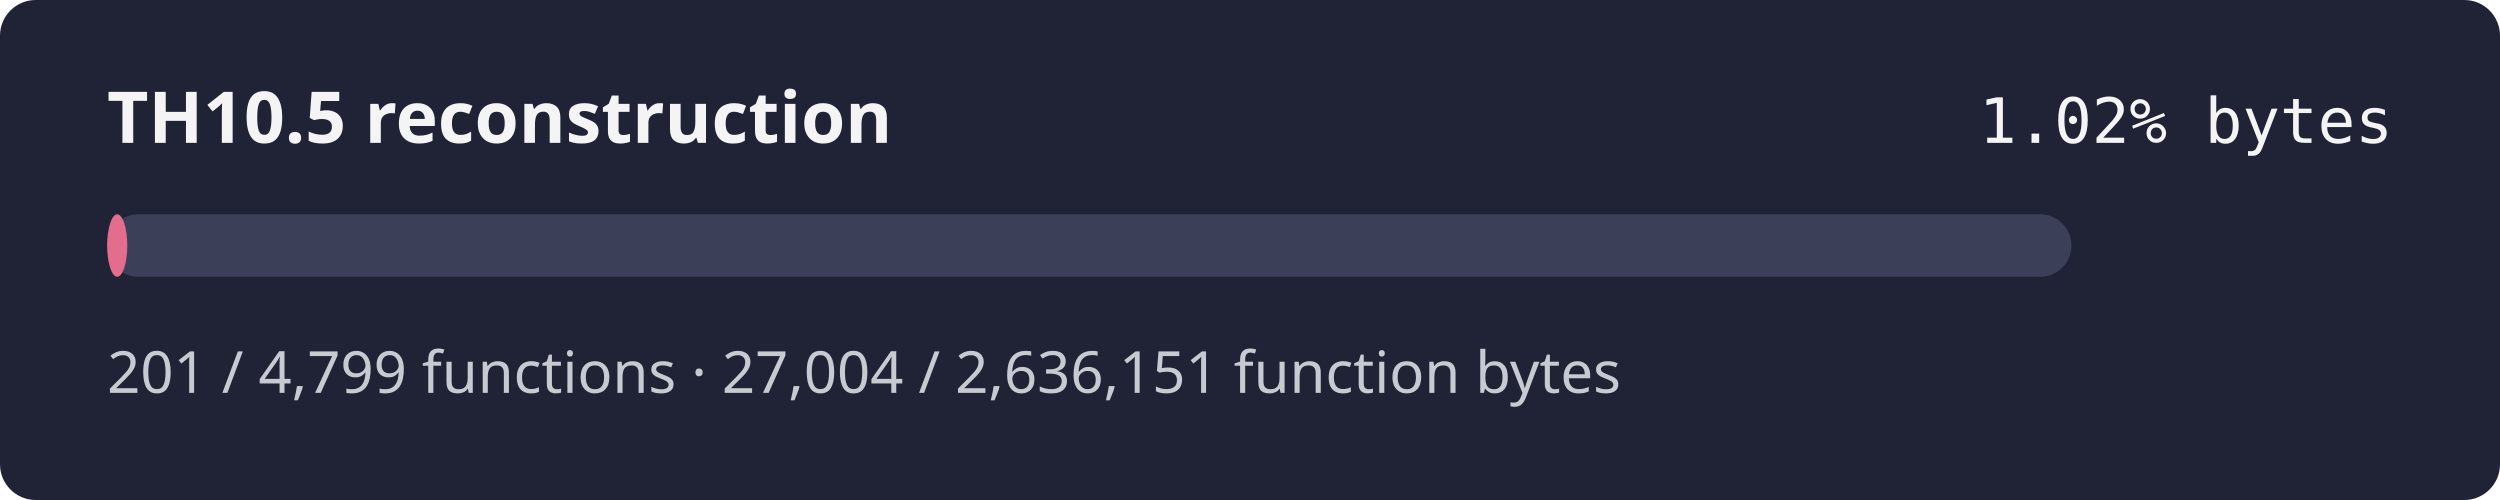
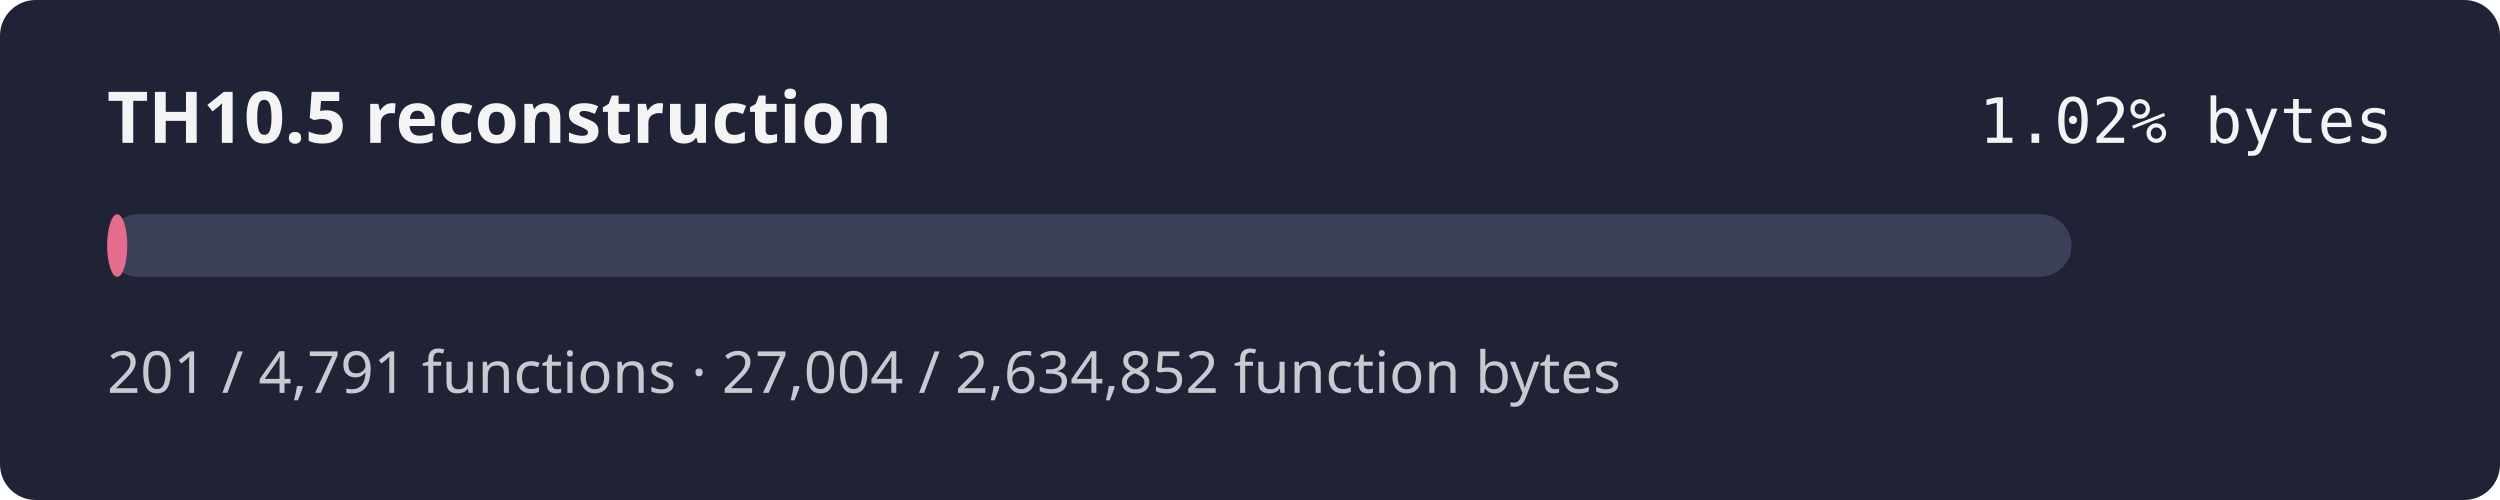
<svg xmlns="http://www.w3.org/2000/svg" width="560" height="112" role="img" aria-label="TH10.5 reconstruction progress 1.02% by bytes">
  <rect width="560" height="112" rx="8" fill="#1f2335" />
  <text x="24" y="32" fill="#f4f4f5" font-family="sans-serif" font-size="16" font-weight="600">TH10.5 reconstruction</text>
  <text x="536" y="32" fill="#f4f4f5" text-anchor="end" font-family="monospace" font-size="14">1.02% bytes</text>
  <rect x="24" y="48" width="440" height="14" rx="7" fill="#3b4058" />
  <rect x="24" y="48" width="4.51" height="14" rx="7" fill="#e46c8c" />
-   <text x="24" y="88" fill="#c8cad2" font-family="sans-serif" font-size="13">201 / 4,799 functions · 27,004 / 2,636,151 function bytes</text>
+   <text x="24" y="88" fill="#c8cad2" font-family="sans-serif" font-size="13">201 / 4,791 functions · 27,004 / 2,634,852 function bytes</text>
</svg>
